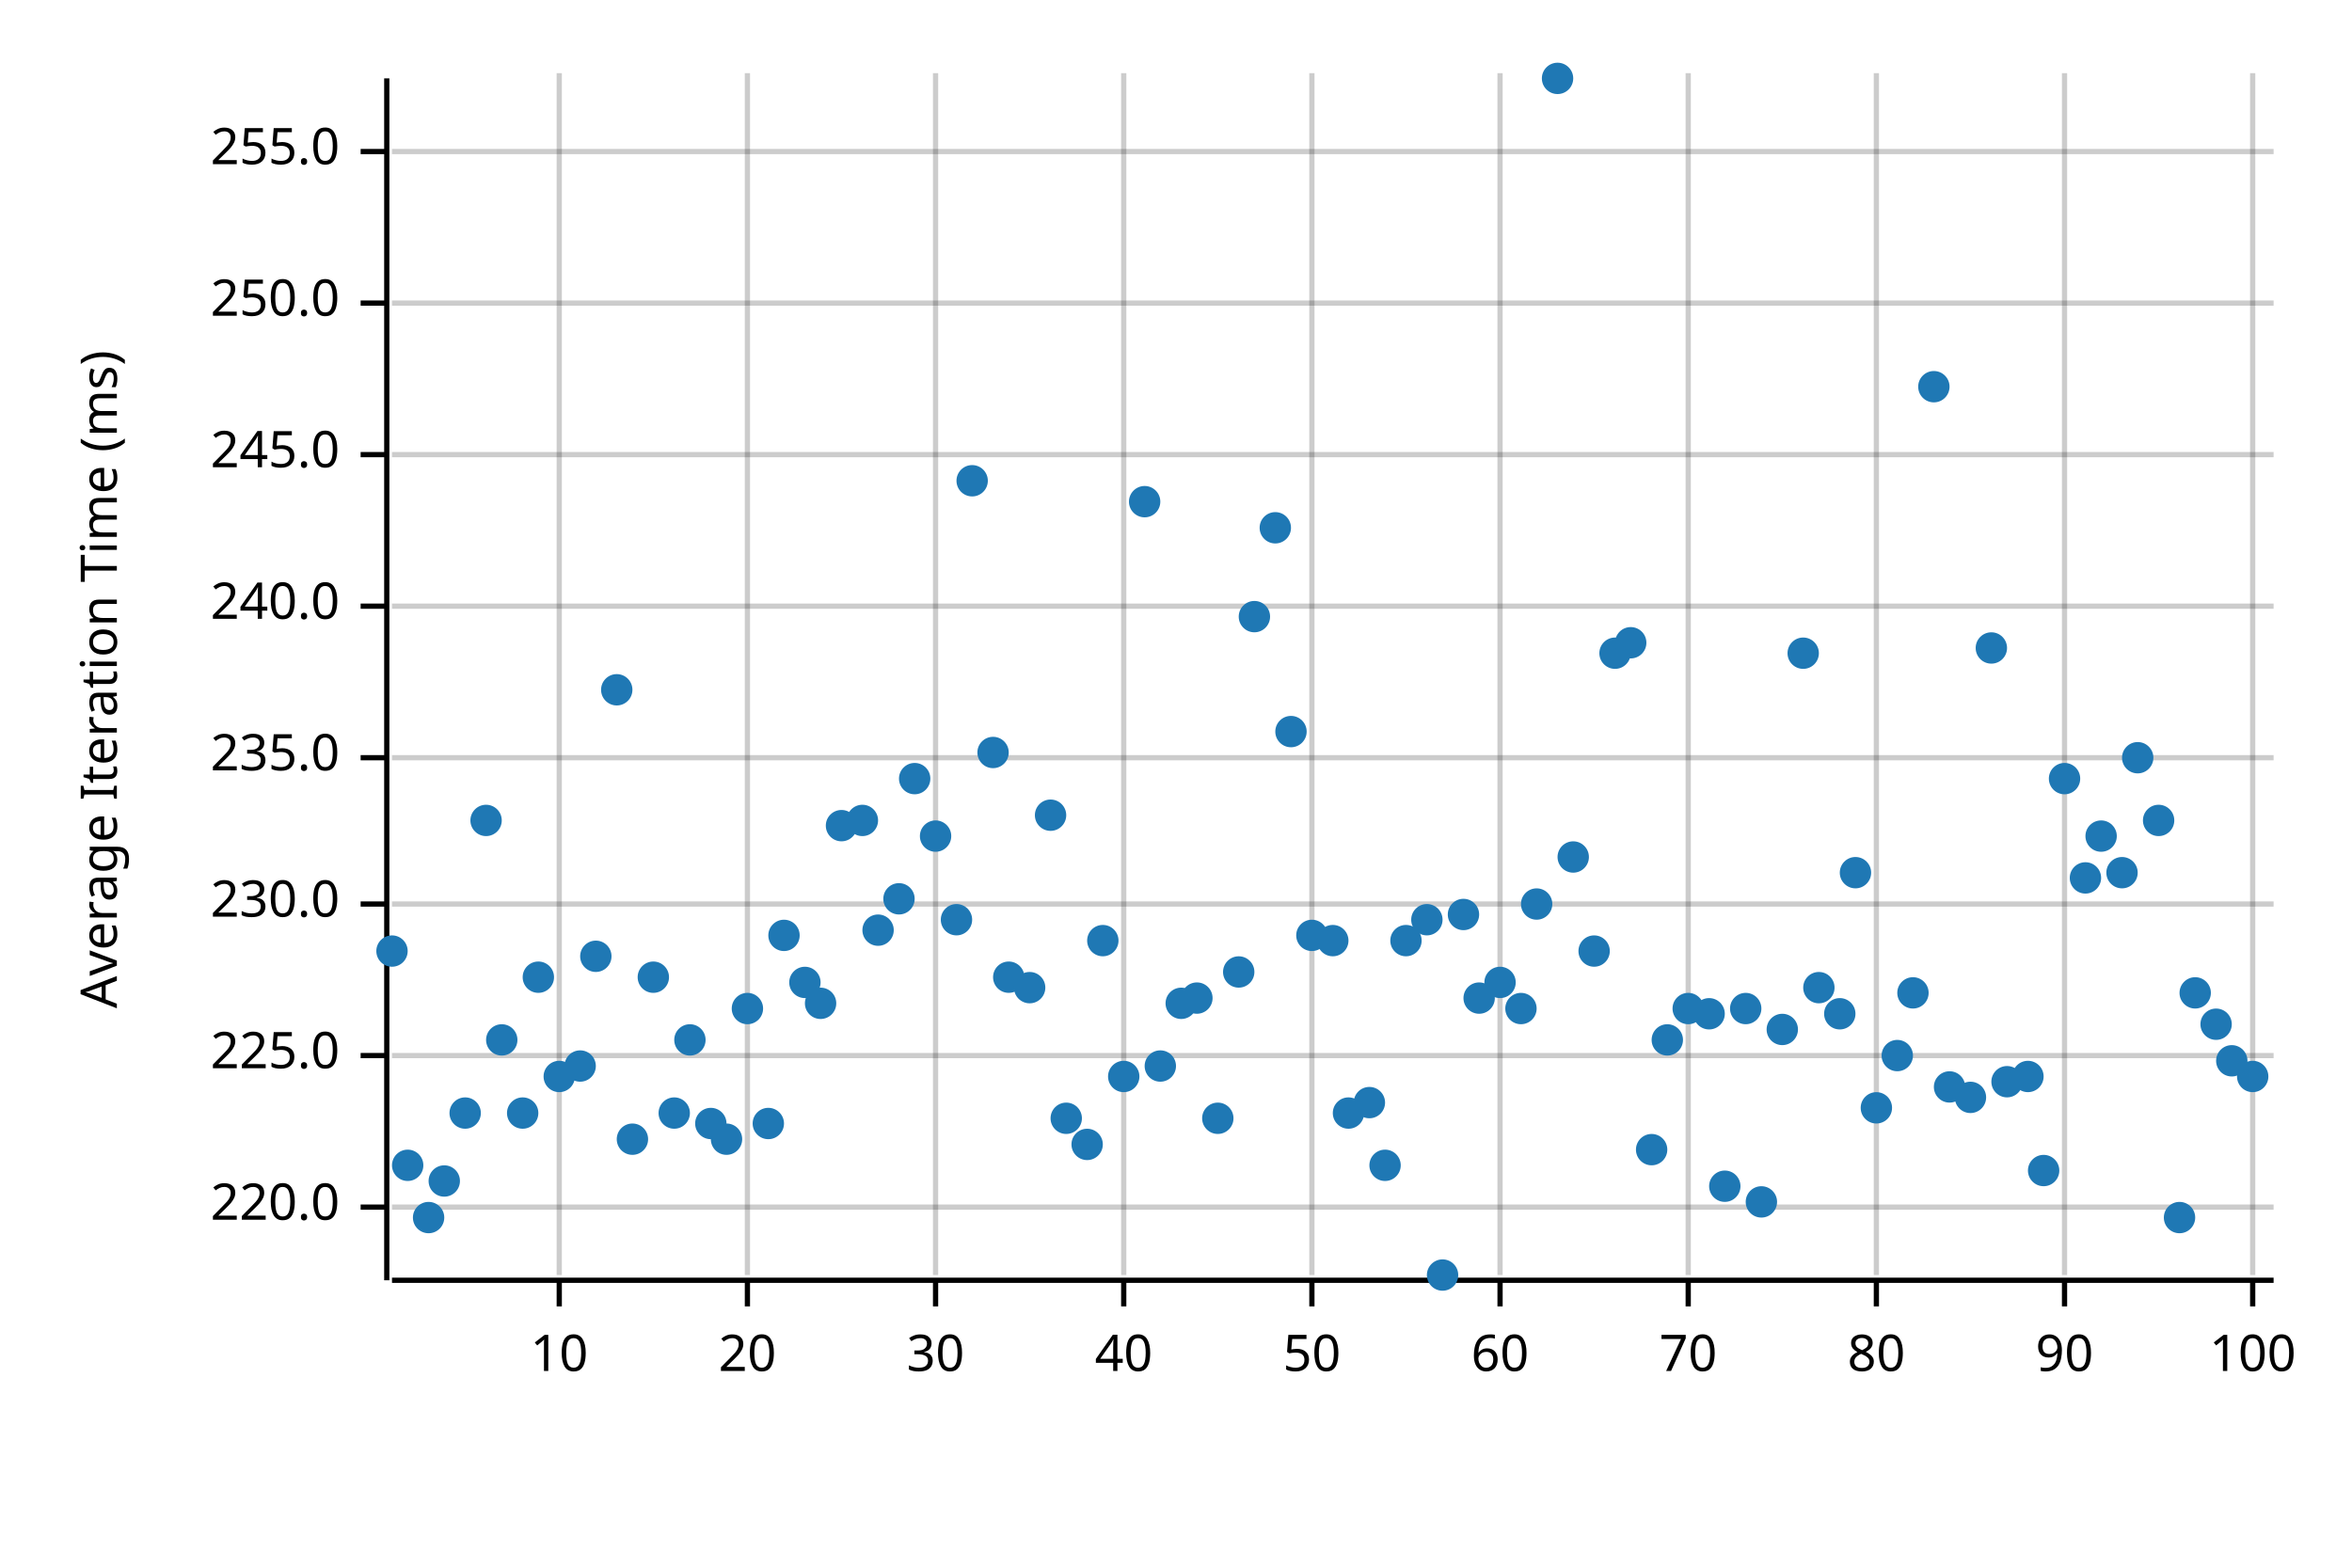
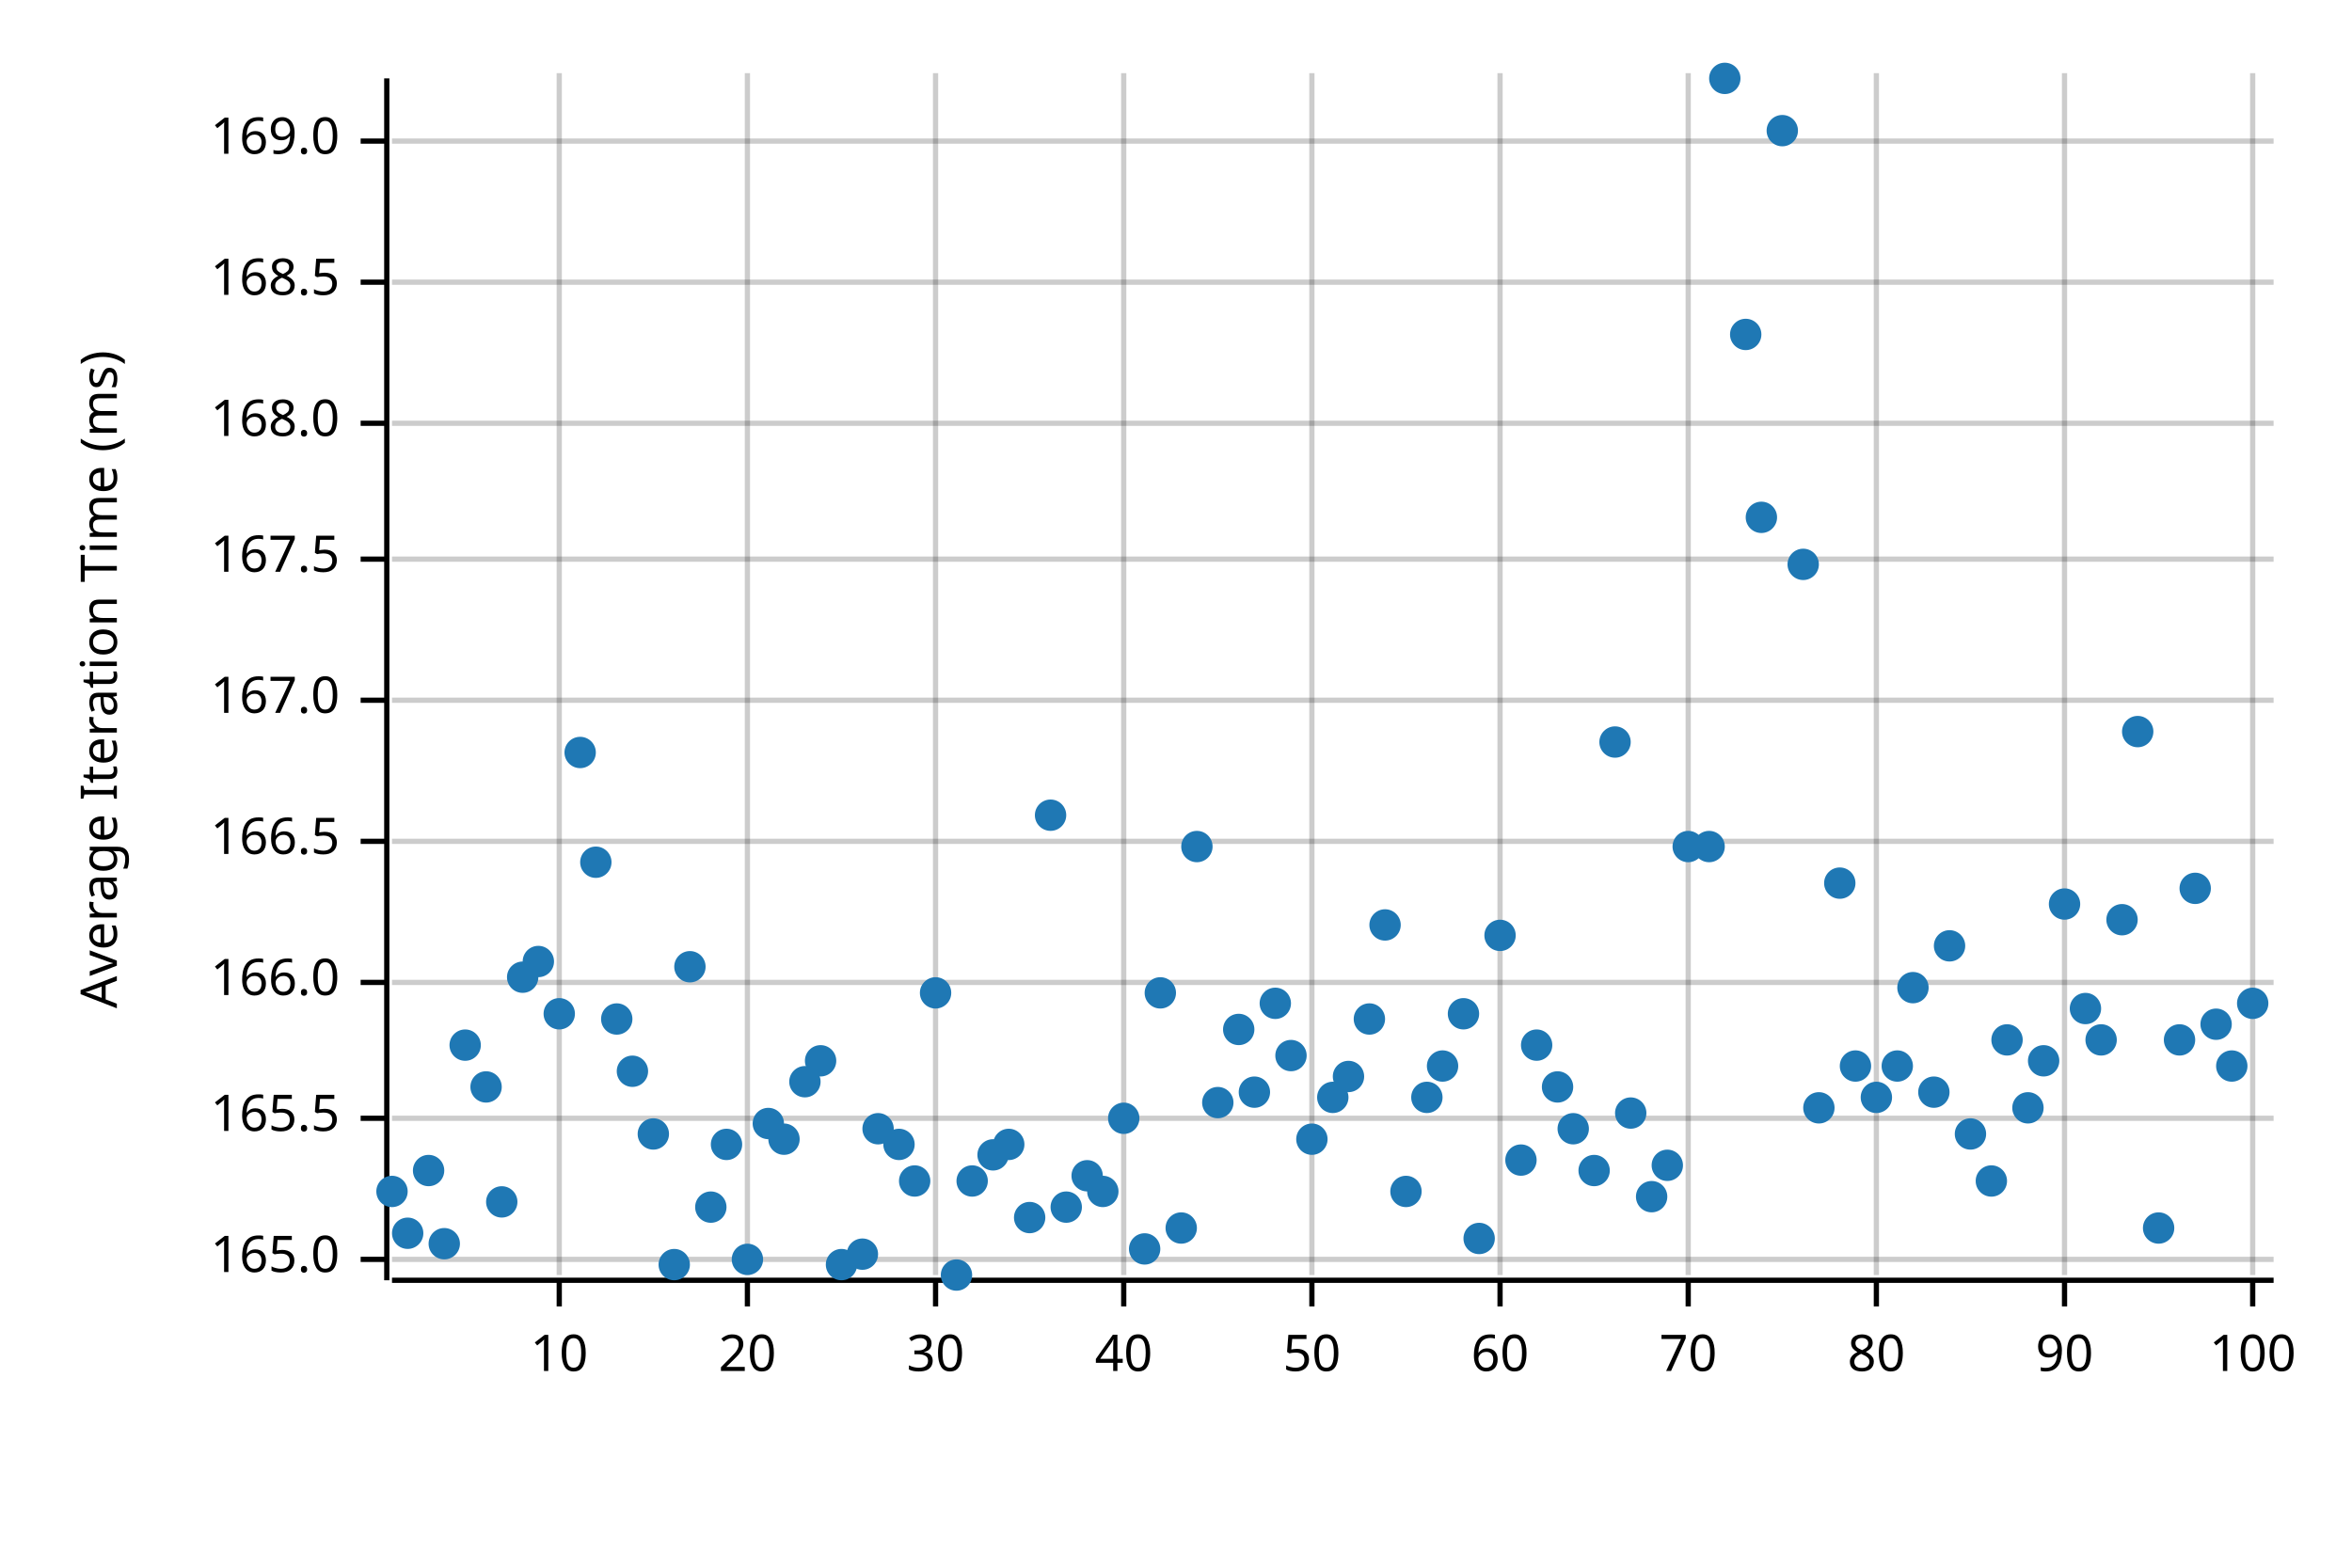
<svg xmlns="http://www.w3.org/2000/svg" width="450" height="300" viewBox="0 0 450 300">
  <text x="15" y="130" dy="0.76em" text-anchor="middle" font-family="sans-serif" font-size="9.677" opacity="1" fill="#000000" transform="rotate(270, 15, 130)">
Average Iteration Time (ms)
</text>
  <line opacity="0.2" stroke="#000000" stroke-width="1" x1="107" y1="244" x2="107" y2="14" />
  <line opacity="0.2" stroke="#000000" stroke-width="1" x1="143" y1="244" x2="143" y2="14" />
  <line opacity="0.2" stroke="#000000" stroke-width="1" x1="179" y1="244" x2="179" y2="14" />
  <line opacity="0.2" stroke="#000000" stroke-width="1" x1="215" y1="244" x2="215" y2="14" />
  <line opacity="0.2" stroke="#000000" stroke-width="1" x1="251" y1="244" x2="251" y2="14" />
  <line opacity="0.2" stroke="#000000" stroke-width="1" x1="287" y1="244" x2="287" y2="14" />
  <line opacity="0.2" stroke="#000000" stroke-width="1" x1="323" y1="244" x2="323" y2="14" />
  <line opacity="0.2" stroke="#000000" stroke-width="1" x1="359" y1="244" x2="359" y2="14" />
  <line opacity="0.2" stroke="#000000" stroke-width="1" x1="395" y1="244" x2="395" y2="14" />
  <line opacity="0.2" stroke="#000000" stroke-width="1" x1="431" y1="244" x2="431" y2="14" />
-   <line opacity="0.2" stroke="#000000" stroke-width="1" x1="75" y1="231" x2="435" y2="231" />
-   <line opacity="0.2" stroke="#000000" stroke-width="1" x1="75" y1="202" x2="435" y2="202" />
-   <line opacity="0.2" stroke="#000000" stroke-width="1" x1="75" y1="173" x2="435" y2="173" />
-   <line opacity="0.2" stroke="#000000" stroke-width="1" x1="75" y1="145" x2="435" y2="145" />
-   <line opacity="0.2" stroke="#000000" stroke-width="1" x1="75" y1="116" x2="435" y2="116" />
-   <line opacity="0.2" stroke="#000000" stroke-width="1" x1="75" y1="87" x2="435" y2="87" />
-   <line opacity="0.2" stroke="#000000" stroke-width="1" x1="75" y1="58" x2="435" y2="58" />
-   <line opacity="0.2" stroke="#000000" stroke-width="1" x1="75" y1="29" x2="435" y2="29" />
+   <line opacity="0.2" stroke="#000000" stroke-width="1" x1="75" y1="241" x2="435" y2="241" />
+   <line opacity="0.2" stroke="#000000" stroke-width="1" x1="75" y1="214" x2="435" y2="214" />
+   <line opacity="0.2" stroke="#000000" stroke-width="1" x1="75" y1="188" x2="435" y2="188" />
+   <line opacity="0.2" stroke="#000000" stroke-width="1" x1="75" y1="161" x2="435" y2="161" />
+   <line opacity="0.2" stroke="#000000" stroke-width="1" x1="75" y1="134" x2="435" y2="134" />
+   <line opacity="0.2" stroke="#000000" stroke-width="1" x1="75" y1="107" x2="435" y2="107" />
+   <line opacity="0.2" stroke="#000000" stroke-width="1" x1="75" y1="81" x2="435" y2="81" />
+   <line opacity="0.2" stroke="#000000" stroke-width="1" x1="75" y1="54" x2="435" y2="54" />
+   <line opacity="0.2" stroke="#000000" stroke-width="1" x1="75" y1="27" x2="435" y2="27" />
  <polyline fill="none" opacity="1" stroke="#000000" stroke-width="1" points="74,15 74,245 " />
-   <text x="65" y="231" dy="0.5ex" text-anchor="end" font-family="sans-serif" font-size="9.677" opacity="1" fill="#000000">
- 220.0
- </text>
-   <polyline fill="none" opacity="1" stroke="#000000" stroke-width="1" points="69,231 74,231 " />
-   <text x="65" y="202" dy="0.5ex" text-anchor="end" font-family="sans-serif" font-size="9.677" opacity="1" fill="#000000">
- 225.0
- </text>
-   <polyline fill="none" opacity="1" stroke="#000000" stroke-width="1" points="69,202 74,202 " />
-   <text x="65" y="173" dy="0.5ex" text-anchor="end" font-family="sans-serif" font-size="9.677" opacity="1" fill="#000000">
- 230.0
- </text>
-   <polyline fill="none" opacity="1" stroke="#000000" stroke-width="1" points="69,173 74,173 " />
-   <text x="65" y="145" dy="0.5ex" text-anchor="end" font-family="sans-serif" font-size="9.677" opacity="1" fill="#000000">
- 235.0
- </text>
-   <polyline fill="none" opacity="1" stroke="#000000" stroke-width="1" points="69,145 74,145 " />
-   <text x="65" y="116" dy="0.5ex" text-anchor="end" font-family="sans-serif" font-size="9.677" opacity="1" fill="#000000">
- 240.0
- </text>
-   <polyline fill="none" opacity="1" stroke="#000000" stroke-width="1" points="69,116 74,116 " />
-   <text x="65" y="87" dy="0.5ex" text-anchor="end" font-family="sans-serif" font-size="9.677" opacity="1" fill="#000000">
- 245.0
- </text>
-   <polyline fill="none" opacity="1" stroke="#000000" stroke-width="1" points="69,87 74,87 " />
-   <text x="65" y="58" dy="0.5ex" text-anchor="end" font-family="sans-serif" font-size="9.677" opacity="1" fill="#000000">
- 250.0
- </text>
-   <polyline fill="none" opacity="1" stroke="#000000" stroke-width="1" points="69,58 74,58 " />
-   <text x="65" y="29" dy="0.5ex" text-anchor="end" font-family="sans-serif" font-size="9.677" opacity="1" fill="#000000">
- 255.0
- </text>
-   <polyline fill="none" opacity="1" stroke="#000000" stroke-width="1" points="69,29 74,29 " />
+   <text x="65" y="241" dy="0.5ex" text-anchor="end" font-family="sans-serif" font-size="9.677" opacity="1" fill="#000000">
+ 165.0
+ </text>
+   <polyline fill="none" opacity="1" stroke="#000000" stroke-width="1" points="69,241 74,241 " />
+   <text x="65" y="214" dy="0.5ex" text-anchor="end" font-family="sans-serif" font-size="9.677" opacity="1" fill="#000000">
+ 165.5
+ </text>
+   <polyline fill="none" opacity="1" stroke="#000000" stroke-width="1" points="69,214 74,214 " />
+   <text x="65" y="188" dy="0.5ex" text-anchor="end" font-family="sans-serif" font-size="9.677" opacity="1" fill="#000000">
+ 166.0
+ </text>
+   <polyline fill="none" opacity="1" stroke="#000000" stroke-width="1" points="69,188 74,188 " />
+   <text x="65" y="161" dy="0.5ex" text-anchor="end" font-family="sans-serif" font-size="9.677" opacity="1" fill="#000000">
+ 166.5
+ </text>
+   <polyline fill="none" opacity="1" stroke="#000000" stroke-width="1" points="69,161 74,161 " />
+   <text x="65" y="134" dy="0.5ex" text-anchor="end" font-family="sans-serif" font-size="9.677" opacity="1" fill="#000000">
+ 167.0
+ </text>
+   <polyline fill="none" opacity="1" stroke="#000000" stroke-width="1" points="69,134 74,134 " />
+   <text x="65" y="107" dy="0.5ex" text-anchor="end" font-family="sans-serif" font-size="9.677" opacity="1" fill="#000000">
+ 167.5
+ </text>
+   <polyline fill="none" opacity="1" stroke="#000000" stroke-width="1" points="69,107 74,107 " />
+   <text x="65" y="81" dy="0.5ex" text-anchor="end" font-family="sans-serif" font-size="9.677" opacity="1" fill="#000000">
+ 168.0
+ </text>
+   <polyline fill="none" opacity="1" stroke="#000000" stroke-width="1" points="69,81 74,81 " />
+   <text x="65" y="54" dy="0.5ex" text-anchor="end" font-family="sans-serif" font-size="9.677" opacity="1" fill="#000000">
+ 168.5
+ </text>
+   <polyline fill="none" opacity="1" stroke="#000000" stroke-width="1" points="69,54 74,54 " />
+   <text x="65" y="27" dy="0.5ex" text-anchor="end" font-family="sans-serif" font-size="9.677" opacity="1" fill="#000000">
+ 169.0
+ </text>
+   <polyline fill="none" opacity="1" stroke="#000000" stroke-width="1" points="69,27 74,27 " />
  <polyline fill="none" opacity="1" stroke="#000000" stroke-width="1" points="75,245 435,245 " />
  <text x="107" y="255" dy="0.76em" text-anchor="middle" font-family="sans-serif" font-size="9.677" opacity="1" fill="#000000">
10
</text>
  <polyline fill="none" opacity="1" stroke="#000000" stroke-width="1" points="107,245 107,250 " />
  <text x="143" y="255" dy="0.76em" text-anchor="middle" font-family="sans-serif" font-size="9.677" opacity="1" fill="#000000">
20
</text>
  <polyline fill="none" opacity="1" stroke="#000000" stroke-width="1" points="143,245 143,250 " />
  <text x="179" y="255" dy="0.76em" text-anchor="middle" font-family="sans-serif" font-size="9.677" opacity="1" fill="#000000">
30
</text>
  <polyline fill="none" opacity="1" stroke="#000000" stroke-width="1" points="179,245 179,250 " />
  <text x="215" y="255" dy="0.76em" text-anchor="middle" font-family="sans-serif" font-size="9.677" opacity="1" fill="#000000">
40
</text>
  <polyline fill="none" opacity="1" stroke="#000000" stroke-width="1" points="215,245 215,250 " />
  <text x="251" y="255" dy="0.76em" text-anchor="middle" font-family="sans-serif" font-size="9.677" opacity="1" fill="#000000">
50
</text>
  <polyline fill="none" opacity="1" stroke="#000000" stroke-width="1" points="251,245 251,250 " />
  <text x="287" y="255" dy="0.76em" text-anchor="middle" font-family="sans-serif" font-size="9.677" opacity="1" fill="#000000">
60
</text>
  <polyline fill="none" opacity="1" stroke="#000000" stroke-width="1" points="287,245 287,250 " />
  <text x="323" y="255" dy="0.76em" text-anchor="middle" font-family="sans-serif" font-size="9.677" opacity="1" fill="#000000">
70
</text>
  <polyline fill="none" opacity="1" stroke="#000000" stroke-width="1" points="323,245 323,250 " />
  <text x="359" y="255" dy="0.76em" text-anchor="middle" font-family="sans-serif" font-size="9.677" opacity="1" fill="#000000">
80
</text>
  <polyline fill="none" opacity="1" stroke="#000000" stroke-width="1" points="359,245 359,250 " />
  <text x="395" y="255" dy="0.76em" text-anchor="middle" font-family="sans-serif" font-size="9.677" opacity="1" fill="#000000">
90
</text>
  <polyline fill="none" opacity="1" stroke="#000000" stroke-width="1" points="395,245 395,250 " />
  <text x="431" y="255" dy="0.76em" text-anchor="middle" font-family="sans-serif" font-size="9.677" opacity="1" fill="#000000">
100
</text>
  <polyline fill="none" opacity="1" stroke="#000000" stroke-width="1" points="431,245 431,250 " />
-   <circle cx="75" cy="182" r="3" opacity="1" fill="#1F78B4" stroke="none" stroke-width="1" />
-   <circle cx="78" cy="223" r="3" opacity="1" fill="#1F78B4" stroke="none" stroke-width="1" />
-   <circle cx="82" cy="233" r="3" opacity="1" fill="#1F78B4" stroke="none" stroke-width="1" />
-   <circle cx="85" cy="226" r="3" opacity="1" fill="#1F78B4" stroke="none" stroke-width="1" />
-   <circle cx="89" cy="213" r="3" opacity="1" fill="#1F78B4" stroke="none" stroke-width="1" />
-   <circle cx="93" cy="157" r="3" opacity="1" fill="#1F78B4" stroke="none" stroke-width="1" />
-   <circle cx="96" cy="199" r="3" opacity="1" fill="#1F78B4" stroke="none" stroke-width="1" />
-   <circle cx="100" cy="213" r="3" opacity="1" fill="#1F78B4" stroke="none" stroke-width="1" />
-   <circle cx="103" cy="187" r="3" opacity="1" fill="#1F78B4" stroke="none" stroke-width="1" />
-   <circle cx="107" cy="206" r="3" opacity="1" fill="#1F78B4" stroke="none" stroke-width="1" />
-   <circle cx="111" cy="204" r="3" opacity="1" fill="#1F78B4" stroke="none" stroke-width="1" />
-   <circle cx="114" cy="183" r="3" opacity="1" fill="#1F78B4" stroke="none" stroke-width="1" />
-   <circle cx="118" cy="132" r="3" opacity="1" fill="#1F78B4" stroke="none" stroke-width="1" />
-   <circle cx="121" cy="218" r="3" opacity="1" fill="#1F78B4" stroke="none" stroke-width="1" />
-   <circle cx="125" cy="187" r="3" opacity="1" fill="#1F78B4" stroke="none" stroke-width="1" />
-   <circle cx="129" cy="213" r="3" opacity="1" fill="#1F78B4" stroke="none" stroke-width="1" />
-   <circle cx="132" cy="199" r="3" opacity="1" fill="#1F78B4" stroke="none" stroke-width="1" />
-   <circle cx="136" cy="215" r="3" opacity="1" fill="#1F78B4" stroke="none" stroke-width="1" />
-   <circle cx="139" cy="218" r="3" opacity="1" fill="#1F78B4" stroke="none" stroke-width="1" />
-   <circle cx="143" cy="193" r="3" opacity="1" fill="#1F78B4" stroke="none" stroke-width="1" />
+   <circle cx="75" cy="228" r="3" opacity="1" fill="#1F78B4" stroke="none" stroke-width="1" />
+   <circle cx="78" cy="236" r="3" opacity="1" fill="#1F78B4" stroke="none" stroke-width="1" />
+   <circle cx="82" cy="224" r="3" opacity="1" fill="#1F78B4" stroke="none" stroke-width="1" />
+   <circle cx="85" cy="238" r="3" opacity="1" fill="#1F78B4" stroke="none" stroke-width="1" />
+   <circle cx="89" cy="200" r="3" opacity="1" fill="#1F78B4" stroke="none" stroke-width="1" />
+   <circle cx="93" cy="208" r="3" opacity="1" fill="#1F78B4" stroke="none" stroke-width="1" />
+   <circle cx="96" cy="230" r="3" opacity="1" fill="#1F78B4" stroke="none" stroke-width="1" />
+   <circle cx="100" cy="187" r="3" opacity="1" fill="#1F78B4" stroke="none" stroke-width="1" />
+   <circle cx="103" cy="184" r="3" opacity="1" fill="#1F78B4" stroke="none" stroke-width="1" />
+   <circle cx="107" cy="194" r="3" opacity="1" fill="#1F78B4" stroke="none" stroke-width="1" />
+   <circle cx="111" cy="144" r="3" opacity="1" fill="#1F78B4" stroke="none" stroke-width="1" />
+   <circle cx="114" cy="165" r="3" opacity="1" fill="#1F78B4" stroke="none" stroke-width="1" />
+   <circle cx="118" cy="195" r="3" opacity="1" fill="#1F78B4" stroke="none" stroke-width="1" />
+   <circle cx="121" cy="205" r="3" opacity="1" fill="#1F78B4" stroke="none" stroke-width="1" />
+   <circle cx="125" cy="217" r="3" opacity="1" fill="#1F78B4" stroke="none" stroke-width="1" />
+   <circle cx="129" cy="242" r="3" opacity="1" fill="#1F78B4" stroke="none" stroke-width="1" />
+   <circle cx="132" cy="185" r="3" opacity="1" fill="#1F78B4" stroke="none" stroke-width="1" />
+   <circle cx="136" cy="231" r="3" opacity="1" fill="#1F78B4" stroke="none" stroke-width="1" />
+   <circle cx="139" cy="219" r="3" opacity="1" fill="#1F78B4" stroke="none" stroke-width="1" />
+   <circle cx="143" cy="241" r="3" opacity="1" fill="#1F78B4" stroke="none" stroke-width="1" />
  <circle cx="147" cy="215" r="3" opacity="1" fill="#1F78B4" stroke="none" stroke-width="1" />
-   <circle cx="150" cy="179" r="3" opacity="1" fill="#1F78B4" stroke="none" stroke-width="1" />
-   <circle cx="154" cy="188" r="3" opacity="1" fill="#1F78B4" stroke="none" stroke-width="1" />
-   <circle cx="157" cy="192" r="3" opacity="1" fill="#1F78B4" stroke="none" stroke-width="1" />
-   <circle cx="161" cy="158" r="3" opacity="1" fill="#1F78B4" stroke="none" stroke-width="1" />
-   <circle cx="165" cy="157" r="3" opacity="1" fill="#1F78B4" stroke="none" stroke-width="1" />
-   <circle cx="168" cy="178" r="3" opacity="1" fill="#1F78B4" stroke="none" stroke-width="1" />
-   <circle cx="172" cy="172" r="3" opacity="1" fill="#1F78B4" stroke="none" stroke-width="1" />
-   <circle cx="175" cy="149" r="3" opacity="1" fill="#1F78B4" stroke="none" stroke-width="1" />
-   <circle cx="179" cy="160" r="3" opacity="1" fill="#1F78B4" stroke="none" stroke-width="1" />
-   <circle cx="183" cy="176" r="3" opacity="1" fill="#1F78B4" stroke="none" stroke-width="1" />
-   <circle cx="186" cy="92" r="3" opacity="1" fill="#1F78B4" stroke="none" stroke-width="1" />
-   <circle cx="190" cy="144" r="3" opacity="1" fill="#1F78B4" stroke="none" stroke-width="1" />
-   <circle cx="193" cy="187" r="3" opacity="1" fill="#1F78B4" stroke="none" stroke-width="1" />
-   <circle cx="197" cy="189" r="3" opacity="1" fill="#1F78B4" stroke="none" stroke-width="1" />
+   <circle cx="150" cy="218" r="3" opacity="1" fill="#1F78B4" stroke="none" stroke-width="1" />
+   <circle cx="154" cy="207" r="3" opacity="1" fill="#1F78B4" stroke="none" stroke-width="1" />
+   <circle cx="157" cy="203" r="3" opacity="1" fill="#1F78B4" stroke="none" stroke-width="1" />
+   <circle cx="161" cy="242" r="3" opacity="1" fill="#1F78B4" stroke="none" stroke-width="1" />
+   <circle cx="165" cy="240" r="3" opacity="1" fill="#1F78B4" stroke="none" stroke-width="1" />
+   <circle cx="168" cy="216" r="3" opacity="1" fill="#1F78B4" stroke="none" stroke-width="1" />
+   <circle cx="172" cy="219" r="3" opacity="1" fill="#1F78B4" stroke="none" stroke-width="1" />
+   <circle cx="175" cy="226" r="3" opacity="1" fill="#1F78B4" stroke="none" stroke-width="1" />
+   <circle cx="179" cy="190" r="3" opacity="1" fill="#1F78B4" stroke="none" stroke-width="1" />
+   <circle cx="183" cy="244" r="3" opacity="1" fill="#1F78B4" stroke="none" stroke-width="1" />
+   <circle cx="186" cy="226" r="3" opacity="1" fill="#1F78B4" stroke="none" stroke-width="1" />
+   <circle cx="190" cy="221" r="3" opacity="1" fill="#1F78B4" stroke="none" stroke-width="1" />
+   <circle cx="193" cy="219" r="3" opacity="1" fill="#1F78B4" stroke="none" stroke-width="1" />
+   <circle cx="197" cy="233" r="3" opacity="1" fill="#1F78B4" stroke="none" stroke-width="1" />
  <circle cx="201" cy="156" r="3" opacity="1" fill="#1F78B4" stroke="none" stroke-width="1" />
-   <circle cx="204" cy="214" r="3" opacity="1" fill="#1F78B4" stroke="none" stroke-width="1" />
-   <circle cx="208" cy="219" r="3" opacity="1" fill="#1F78B4" stroke="none" stroke-width="1" />
-   <circle cx="211" cy="180" r="3" opacity="1" fill="#1F78B4" stroke="none" stroke-width="1" />
-   <circle cx="215" cy="206" r="3" opacity="1" fill="#1F78B4" stroke="none" stroke-width="1" />
-   <circle cx="219" cy="96" r="3" opacity="1" fill="#1F78B4" stroke="none" stroke-width="1" />
-   <circle cx="222" cy="204" r="3" opacity="1" fill="#1F78B4" stroke="none" stroke-width="1" />
-   <circle cx="226" cy="192" r="3" opacity="1" fill="#1F78B4" stroke="none" stroke-width="1" />
-   <circle cx="229" cy="191" r="3" opacity="1" fill="#1F78B4" stroke="none" stroke-width="1" />
-   <circle cx="233" cy="214" r="3" opacity="1" fill="#1F78B4" stroke="none" stroke-width="1" />
-   <circle cx="237" cy="186" r="3" opacity="1" fill="#1F78B4" stroke="none" stroke-width="1" />
-   <circle cx="240" cy="118" r="3" opacity="1" fill="#1F78B4" stroke="none" stroke-width="1" />
-   <circle cx="244" cy="101" r="3" opacity="1" fill="#1F78B4" stroke="none" stroke-width="1" />
-   <circle cx="247" cy="140" r="3" opacity="1" fill="#1F78B4" stroke="none" stroke-width="1" />
-   <circle cx="251" cy="179" r="3" opacity="1" fill="#1F78B4" stroke="none" stroke-width="1" />
-   <circle cx="255" cy="180" r="3" opacity="1" fill="#1F78B4" stroke="none" stroke-width="1" />
-   <circle cx="258" cy="213" r="3" opacity="1" fill="#1F78B4" stroke="none" stroke-width="1" />
-   <circle cx="262" cy="211" r="3" opacity="1" fill="#1F78B4" stroke="none" stroke-width="1" />
-   <circle cx="265" cy="223" r="3" opacity="1" fill="#1F78B4" stroke="none" stroke-width="1" />
-   <circle cx="269" cy="180" r="3" opacity="1" fill="#1F78B4" stroke="none" stroke-width="1" />
-   <circle cx="273" cy="176" r="3" opacity="1" fill="#1F78B4" stroke="none" stroke-width="1" />
-   <circle cx="276" cy="244" r="3" opacity="1" fill="#1F78B4" stroke="none" stroke-width="1" />
-   <circle cx="280" cy="175" r="3" opacity="1" fill="#1F78B4" stroke="none" stroke-width="1" />
-   <circle cx="283" cy="191" r="3" opacity="1" fill="#1F78B4" stroke="none" stroke-width="1" />
-   <circle cx="287" cy="188" r="3" opacity="1" fill="#1F78B4" stroke="none" stroke-width="1" />
-   <circle cx="291" cy="193" r="3" opacity="1" fill="#1F78B4" stroke="none" stroke-width="1" />
-   <circle cx="294" cy="173" r="3" opacity="1" fill="#1F78B4" stroke="none" stroke-width="1" />
-   <circle cx="298" cy="15" r="3" opacity="1" fill="#1F78B4" stroke="none" stroke-width="1" />
-   <circle cx="301" cy="164" r="3" opacity="1" fill="#1F78B4" stroke="none" stroke-width="1" />
-   <circle cx="305" cy="182" r="3" opacity="1" fill="#1F78B4" stroke="none" stroke-width="1" />
-   <circle cx="309" cy="125" r="3" opacity="1" fill="#1F78B4" stroke="none" stroke-width="1" />
-   <circle cx="312" cy="123" r="3" opacity="1" fill="#1F78B4" stroke="none" stroke-width="1" />
-   <circle cx="316" cy="220" r="3" opacity="1" fill="#1F78B4" stroke="none" stroke-width="1" />
-   <circle cx="319" cy="199" r="3" opacity="1" fill="#1F78B4" stroke="none" stroke-width="1" />
-   <circle cx="323" cy="193" r="3" opacity="1" fill="#1F78B4" stroke="none" stroke-width="1" />
-   <circle cx="327" cy="194" r="3" opacity="1" fill="#1F78B4" stroke="none" stroke-width="1" />
-   <circle cx="330" cy="227" r="3" opacity="1" fill="#1F78B4" stroke="none" stroke-width="1" />
-   <circle cx="334" cy="193" r="3" opacity="1" fill="#1F78B4" stroke="none" stroke-width="1" />
-   <circle cx="337" cy="230" r="3" opacity="1" fill="#1F78B4" stroke="none" stroke-width="1" />
-   <circle cx="341" cy="197" r="3" opacity="1" fill="#1F78B4" stroke="none" stroke-width="1" />
-   <circle cx="345" cy="125" r="3" opacity="1" fill="#1F78B4" stroke="none" stroke-width="1" />
-   <circle cx="348" cy="189" r="3" opacity="1" fill="#1F78B4" stroke="none" stroke-width="1" />
-   <circle cx="352" cy="194" r="3" opacity="1" fill="#1F78B4" stroke="none" stroke-width="1" />
-   <circle cx="355" cy="167" r="3" opacity="1" fill="#1F78B4" stroke="none" stroke-width="1" />
-   <circle cx="359" cy="212" r="3" opacity="1" fill="#1F78B4" stroke="none" stroke-width="1" />
-   <circle cx="363" cy="202" r="3" opacity="1" fill="#1F78B4" stroke="none" stroke-width="1" />
-   <circle cx="366" cy="190" r="3" opacity="1" fill="#1F78B4" stroke="none" stroke-width="1" />
-   <circle cx="370" cy="74" r="3" opacity="1" fill="#1F78B4" stroke="none" stroke-width="1" />
-   <circle cx="373" cy="208" r="3" opacity="1" fill="#1F78B4" stroke="none" stroke-width="1" />
-   <circle cx="377" cy="210" r="3" opacity="1" fill="#1F78B4" stroke="none" stroke-width="1" />
-   <circle cx="381" cy="124" r="3" opacity="1" fill="#1F78B4" stroke="none" stroke-width="1" />
-   <circle cx="384" cy="207" r="3" opacity="1" fill="#1F78B4" stroke="none" stroke-width="1" />
-   <circle cx="388" cy="206" r="3" opacity="1" fill="#1F78B4" stroke="none" stroke-width="1" />
-   <circle cx="391" cy="224" r="3" opacity="1" fill="#1F78B4" stroke="none" stroke-width="1" />
-   <circle cx="395" cy="149" r="3" opacity="1" fill="#1F78B4" stroke="none" stroke-width="1" />
-   <circle cx="399" cy="168" r="3" opacity="1" fill="#1F78B4" stroke="none" stroke-width="1" />
-   <circle cx="402" cy="160" r="3" opacity="1" fill="#1F78B4" stroke="none" stroke-width="1" />
-   <circle cx="406" cy="167" r="3" opacity="1" fill="#1F78B4" stroke="none" stroke-width="1" />
-   <circle cx="409" cy="145" r="3" opacity="1" fill="#1F78B4" stroke="none" stroke-width="1" />
-   <circle cx="413" cy="157" r="3" opacity="1" fill="#1F78B4" stroke="none" stroke-width="1" />
-   <circle cx="417" cy="233" r="3" opacity="1" fill="#1F78B4" stroke="none" stroke-width="1" />
-   <circle cx="420" cy="190" r="3" opacity="1" fill="#1F78B4" stroke="none" stroke-width="1" />
+   <circle cx="204" cy="231" r="3" opacity="1" fill="#1F78B4" stroke="none" stroke-width="1" />
+   <circle cx="208" cy="225" r="3" opacity="1" fill="#1F78B4" stroke="none" stroke-width="1" />
+   <circle cx="211" cy="228" r="3" opacity="1" fill="#1F78B4" stroke="none" stroke-width="1" />
+   <circle cx="215" cy="214" r="3" opacity="1" fill="#1F78B4" stroke="none" stroke-width="1" />
+   <circle cx="219" cy="239" r="3" opacity="1" fill="#1F78B4" stroke="none" stroke-width="1" />
+   <circle cx="222" cy="190" r="3" opacity="1" fill="#1F78B4" stroke="none" stroke-width="1" />
+   <circle cx="226" cy="235" r="3" opacity="1" fill="#1F78B4" stroke="none" stroke-width="1" />
+   <circle cx="229" cy="162" r="3" opacity="1" fill="#1F78B4" stroke="none" stroke-width="1" />
+   <circle cx="233" cy="211" r="3" opacity="1" fill="#1F78B4" stroke="none" stroke-width="1" />
+   <circle cx="237" cy="197" r="3" opacity="1" fill="#1F78B4" stroke="none" stroke-width="1" />
+   <circle cx="240" cy="209" r="3" opacity="1" fill="#1F78B4" stroke="none" stroke-width="1" />
+   <circle cx="244" cy="192" r="3" opacity="1" fill="#1F78B4" stroke="none" stroke-width="1" />
+   <circle cx="247" cy="202" r="3" opacity="1" fill="#1F78B4" stroke="none" stroke-width="1" />
+   <circle cx="251" cy="218" r="3" opacity="1" fill="#1F78B4" stroke="none" stroke-width="1" />
+   <circle cx="255" cy="210" r="3" opacity="1" fill="#1F78B4" stroke="none" stroke-width="1" />
+   <circle cx="258" cy="206" r="3" opacity="1" fill="#1F78B4" stroke="none" stroke-width="1" />
+   <circle cx="262" cy="195" r="3" opacity="1" fill="#1F78B4" stroke="none" stroke-width="1" />
+   <circle cx="265" cy="177" r="3" opacity="1" fill="#1F78B4" stroke="none" stroke-width="1" />
+   <circle cx="269" cy="228" r="3" opacity="1" fill="#1F78B4" stroke="none" stroke-width="1" />
+   <circle cx="273" cy="210" r="3" opacity="1" fill="#1F78B4" stroke="none" stroke-width="1" />
+   <circle cx="276" cy="204" r="3" opacity="1" fill="#1F78B4" stroke="none" stroke-width="1" />
+   <circle cx="280" cy="194" r="3" opacity="1" fill="#1F78B4" stroke="none" stroke-width="1" />
+   <circle cx="283" cy="237" r="3" opacity="1" fill="#1F78B4" stroke="none" stroke-width="1" />
+   <circle cx="287" cy="179" r="3" opacity="1" fill="#1F78B4" stroke="none" stroke-width="1" />
+   <circle cx="291" cy="222" r="3" opacity="1" fill="#1F78B4" stroke="none" stroke-width="1" />
+   <circle cx="294" cy="200" r="3" opacity="1" fill="#1F78B4" stroke="none" stroke-width="1" />
+   <circle cx="298" cy="208" r="3" opacity="1" fill="#1F78B4" stroke="none" stroke-width="1" />
+   <circle cx="301" cy="216" r="3" opacity="1" fill="#1F78B4" stroke="none" stroke-width="1" />
+   <circle cx="305" cy="224" r="3" opacity="1" fill="#1F78B4" stroke="none" stroke-width="1" />
+   <circle cx="309" cy="142" r="3" opacity="1" fill="#1F78B4" stroke="none" stroke-width="1" />
+   <circle cx="312" cy="213" r="3" opacity="1" fill="#1F78B4" stroke="none" stroke-width="1" />
+   <circle cx="316" cy="229" r="3" opacity="1" fill="#1F78B4" stroke="none" stroke-width="1" />
+   <circle cx="319" cy="223" r="3" opacity="1" fill="#1F78B4" stroke="none" stroke-width="1" />
+   <circle cx="323" cy="162" r="3" opacity="1" fill="#1F78B4" stroke="none" stroke-width="1" />
+   <circle cx="327" cy="162" r="3" opacity="1" fill="#1F78B4" stroke="none" stroke-width="1" />
+   <circle cx="330" cy="15" r="3" opacity="1" fill="#1F78B4" stroke="none" stroke-width="1" />
+   <circle cx="334" cy="64" r="3" opacity="1" fill="#1F78B4" stroke="none" stroke-width="1" />
+   <circle cx="337" cy="99" r="3" opacity="1" fill="#1F78B4" stroke="none" stroke-width="1" />
+   <circle cx="341" cy="25" r="3" opacity="1" fill="#1F78B4" stroke="none" stroke-width="1" />
+   <circle cx="345" cy="108" r="3" opacity="1" fill="#1F78B4" stroke="none" stroke-width="1" />
+   <circle cx="348" cy="212" r="3" opacity="1" fill="#1F78B4" stroke="none" stroke-width="1" />
+   <circle cx="352" cy="169" r="3" opacity="1" fill="#1F78B4" stroke="none" stroke-width="1" />
+   <circle cx="355" cy="204" r="3" opacity="1" fill="#1F78B4" stroke="none" stroke-width="1" />
+   <circle cx="359" cy="210" r="3" opacity="1" fill="#1F78B4" stroke="none" stroke-width="1" />
+   <circle cx="363" cy="204" r="3" opacity="1" fill="#1F78B4" stroke="none" stroke-width="1" />
+   <circle cx="366" cy="189" r="3" opacity="1" fill="#1F78B4" stroke="none" stroke-width="1" />
+   <circle cx="370" cy="209" r="3" opacity="1" fill="#1F78B4" stroke="none" stroke-width="1" />
+   <circle cx="373" cy="181" r="3" opacity="1" fill="#1F78B4" stroke="none" stroke-width="1" />
+   <circle cx="377" cy="217" r="3" opacity="1" fill="#1F78B4" stroke="none" stroke-width="1" />
+   <circle cx="381" cy="226" r="3" opacity="1" fill="#1F78B4" stroke="none" stroke-width="1" />
+   <circle cx="384" cy="199" r="3" opacity="1" fill="#1F78B4" stroke="none" stroke-width="1" />
+   <circle cx="388" cy="212" r="3" opacity="1" fill="#1F78B4" stroke="none" stroke-width="1" />
+   <circle cx="391" cy="203" r="3" opacity="1" fill="#1F78B4" stroke="none" stroke-width="1" />
+   <circle cx="395" cy="173" r="3" opacity="1" fill="#1F78B4" stroke="none" stroke-width="1" />
+   <circle cx="399" cy="193" r="3" opacity="1" fill="#1F78B4" stroke="none" stroke-width="1" />
+   <circle cx="402" cy="199" r="3" opacity="1" fill="#1F78B4" stroke="none" stroke-width="1" />
+   <circle cx="406" cy="176" r="3" opacity="1" fill="#1F78B4" stroke="none" stroke-width="1" />
+   <circle cx="409" cy="140" r="3" opacity="1" fill="#1F78B4" stroke="none" stroke-width="1" />
+   <circle cx="413" cy="235" r="3" opacity="1" fill="#1F78B4" stroke="none" stroke-width="1" />
+   <circle cx="417" cy="199" r="3" opacity="1" fill="#1F78B4" stroke="none" stroke-width="1" />
+   <circle cx="420" cy="170" r="3" opacity="1" fill="#1F78B4" stroke="none" stroke-width="1" />
  <circle cx="424" cy="196" r="3" opacity="1" fill="#1F78B4" stroke="none" stroke-width="1" />
-   <circle cx="427" cy="203" r="3" opacity="1" fill="#1F78B4" stroke="none" stroke-width="1" />
-   <circle cx="431" cy="206" r="3" opacity="1" fill="#1F78B4" stroke="none" stroke-width="1" />
+   <circle cx="427" cy="204" r="3" opacity="1" fill="#1F78B4" stroke="none" stroke-width="1" />
+   <circle cx="431" cy="192" r="3" opacity="1" fill="#1F78B4" stroke="none" stroke-width="1" />
</svg>
